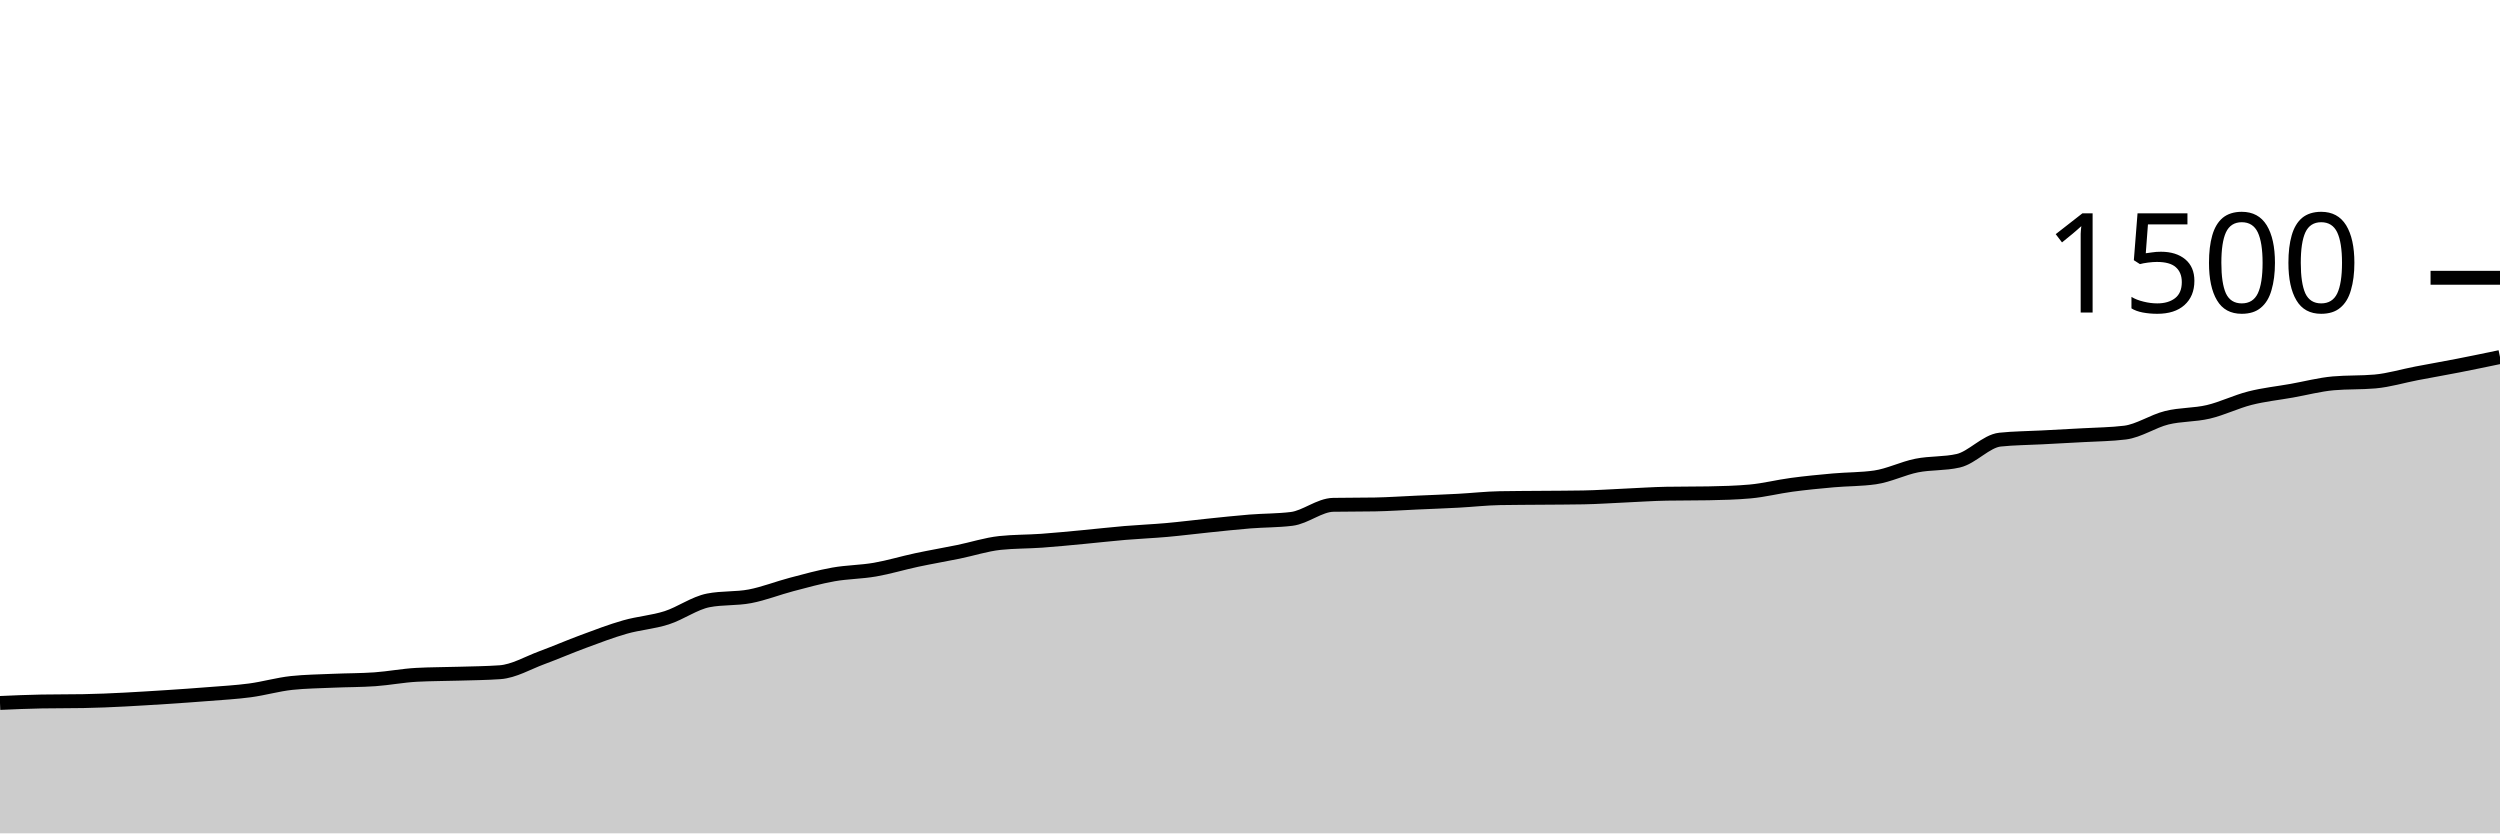
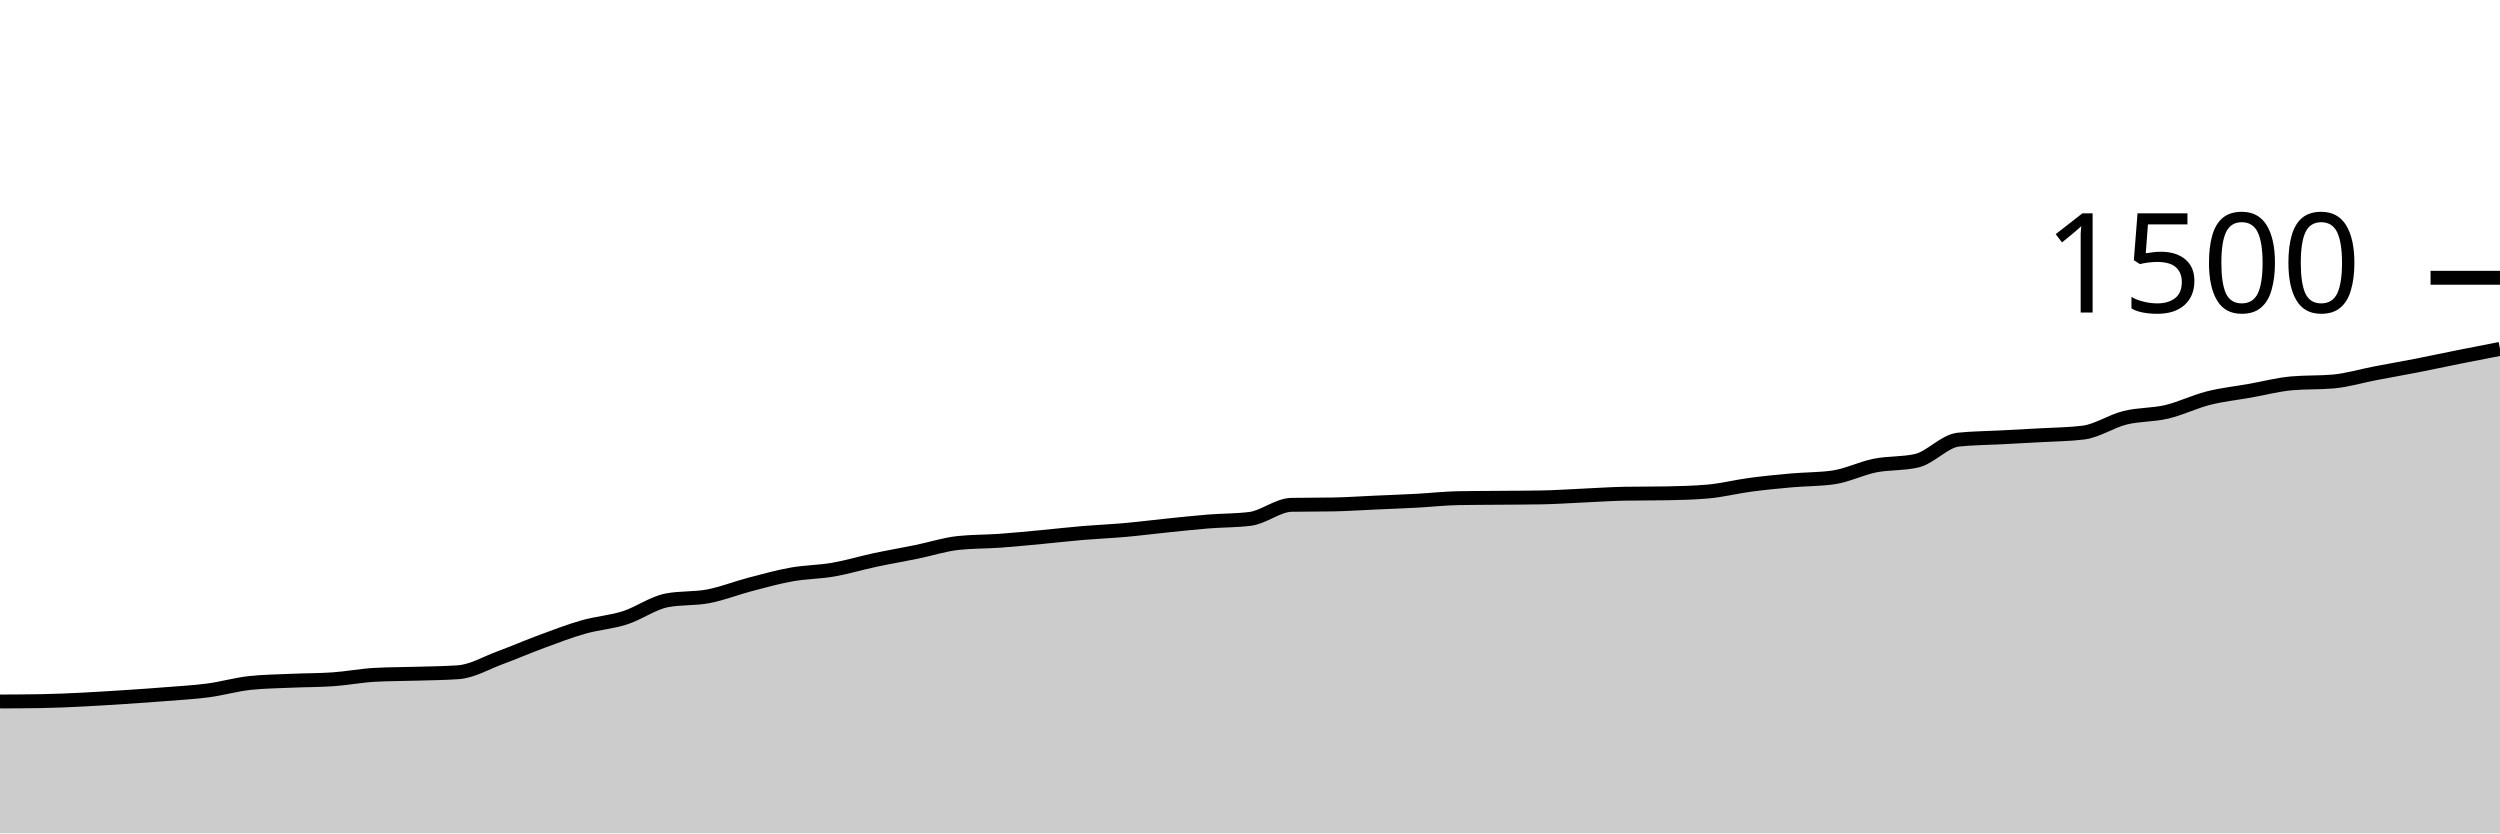
<svg xmlns="http://www.w3.org/2000/svg" viewBox="0 0 180 60">
  <g transform="translate(0,20)">
-     <path class="area" fill="rgba(0, 0, 0, 0.2)" d="M0,30.613C1,30.569,2,30.524,3,30.507C4,30.489,5,30.498,6,30.48C8,30.444,10,30.314,12,30.187C13,30.123,14,30.053,15,29.973C16,29.893,17,29.84,18,29.707C19,29.573,20,29.28,21,29.173C22,29.067,23,29.058,24,29.013C25,28.969,26,28.978,27,28.907C28,28.836,29,28.64,30,28.587C31,28.533,32,28.538,33,28.507C34,28.476,35,28.471,36,28.4C37,28.329,38,27.729,39,27.36C40,26.991,41,26.556,42,26.187C43,25.818,44,25.431,45,25.147C46,24.862,47,24.8,48,24.48C49,24.16,50,23.422,51,23.227C52,23.031,53,23.124,54,22.933C55,22.742,56,22.342,57,22.08C58,21.818,59,21.538,60,21.36C61,21.182,62,21.187,63,21.013C64,20.84,65,20.533,66,20.32C67,20.107,68,19.938,69,19.733C70,19.529,71,19.2,72,19.093C73,18.987,74,19.004,75,18.933C76,18.862,77,18.76,78,18.667C79,18.573,80,18.458,81,18.373C82,18.289,83,18.249,84,18.16C85,18.071,86,17.942,87,17.84C88,17.738,89,17.627,90,17.547C91,17.467,92,17.484,93,17.36C94,17.236,95,16.364,96,16.347C97,16.329,98,16.338,99,16.32C100,16.302,101,16.231,102,16.187C103,16.142,104,16.107,105,16.053C106,16,107,15.884,108,15.867C109,15.849,110,15.849,111,15.84C112,15.831,113,15.831,114,15.813C115,15.796,116,15.724,117,15.68C118,15.636,119,15.564,120,15.547C121,15.529,122,15.538,123,15.52C124,15.502,125,15.476,126,15.387C127,15.298,128,15.04,129,14.907C130,14.773,131,14.676,132,14.587C133,14.498,134,14.516,135,14.373C136,14.231,137,13.72,138,13.52C139,13.32,140,13.404,141,13.173C142,12.942,143,11.76,144,11.653C145,11.547,146,11.547,147,11.493C148,11.44,149,11.391,150,11.333C151,11.276,152,11.271,153,11.147C154,11.022,155,10.329,156,10.08C157,9.831,158,9.889,159,9.653C160,9.418,161,8.92,162,8.667C163,8.413,164,8.311,165,8.133C166,7.956,167,7.689,168,7.6C169,7.511,170,7.556,171,7.467C172,7.378,173,7.071,174,6.88C175,6.689,176,6.516,177,6.32C178,6.124,179,5.916,180,5.707L180,40C179,40,178,40,177,40C176,40,175,40,174,40C173,40,172,40,171,40C170,40,169,40,168,40C167,40,166,40,165,40C164,40,163,40,162,40C161,40,160,40,159,40C158,40,157,40,156,40C155,40,154,40,153,40C152,40,151,40,150,40C149,40,148,40,147,40C146,40,145,40,144,40C143,40,142,40,141,40C140,40,139,40,138,40C137,40,136,40,135,40C134,40,133,40,132,40C131,40,130,40,129,40C128,40,127,40,126,40C125,40,124,40,123,40C122,40,121,40,120,40C119,40,118,40,117,40C116,40,115,40,114,40C113,40,112,40,111,40C110,40,109,40,108,40C107,40,106,40,105,40C104,40,103,40,102,40C101,40,100,40,99,40C98,40,97,40,96,40C95,40,94,40,93,40C92,40,91,40,90,40C89,40,88,40,87,40C86,40,85,40,84,40C83,40,82,40,81,40C80,40,79,40,78,40C77,40,76,40,75,40C74,40,73,40,72,40C71,40,70,40,69,40C68,40,67,40,66,40C65,40,64,40,63,40C62,40,61,40,60,40C59,40,58,40,57,40C56,40,55,40,54,40C53,40,52,40,51,40C50,40,49,40,48,40C47,40,46,40,45,40C44,40,43,40,42,40C41,40,40,40,39,40C38,40,37,40,36,40C35,40,34,40,33,40C32,40,31,40,30,40C29,40,28,40,27,40C26,40,25,40,24,40C23,40,22,40,21,40C20,40,19,40,18,40C17,40,16,40,15,40C14,40,13,40,12,40C10,40,8,40,6,40C5,40,4,40,3,40C2,40,1,40,0,40Z" />
-     <path class="line" stroke="black" fill="none" d="M0,30.613C1,30.569,2,30.524,3,30.507C4,30.489,5,30.498,6,30.48C8,30.444,10,30.314,12,30.187C13,30.123,14,30.053,15,29.973C16,29.893,17,29.84,18,29.707C19,29.573,20,29.28,21,29.173C22,29.067,23,29.058,24,29.013C25,28.969,26,28.978,27,28.907C28,28.836,29,28.64,30,28.587C31,28.533,32,28.538,33,28.507C34,28.476,35,28.471,36,28.4C37,28.329,38,27.729,39,27.36C40,26.991,41,26.556,42,26.187C43,25.818,44,25.431,45,25.147C46,24.862,47,24.8,48,24.48C49,24.16,50,23.422,51,23.227C52,23.031,53,23.124,54,22.933C55,22.742,56,22.342,57,22.08C58,21.818,59,21.538,60,21.36C61,21.182,62,21.187,63,21.013C64,20.84,65,20.533,66,20.32C67,20.107,68,19.938,69,19.733C70,19.529,71,19.2,72,19.093C73,18.987,74,19.004,75,18.933C76,18.862,77,18.76,78,18.667C79,18.573,80,18.458,81,18.373C82,18.289,83,18.249,84,18.16C85,18.071,86,17.942,87,17.84C88,17.738,89,17.627,90,17.547C91,17.467,92,17.484,93,17.36C94,17.236,95,16.364,96,16.347C97,16.329,98,16.338,99,16.32C100,16.302,101,16.231,102,16.187C103,16.142,104,16.107,105,16.053C106,16,107,15.884,108,15.867C109,15.849,110,15.849,111,15.84C112,15.831,113,15.831,114,15.813C115,15.796,116,15.724,117,15.68C118,15.636,119,15.564,120,15.547C121,15.529,122,15.538,123,15.52C124,15.502,125,15.476,126,15.387C127,15.298,128,15.04,129,14.907C130,14.773,131,14.676,132,14.587C133,14.498,134,14.516,135,14.373C136,14.231,137,13.72,138,13.52C139,13.32,140,13.404,141,13.173C142,12.942,143,11.76,144,11.653C145,11.547,146,11.547,147,11.493C148,11.44,149,11.391,150,11.333C151,11.276,152,11.271,153,11.147C154,11.022,155,10.329,156,10.08C157,9.831,158,9.889,159,9.653C160,9.418,161,8.92,162,8.667C163,8.413,164,8.311,165,8.133C166,7.956,167,7.689,168,7.6C169,7.511,170,7.556,171,7.467C172,7.378,173,7.071,174,6.88C175,6.689,176,6.516,177,6.32C178,6.124,179,5.916,180,5.707" />
+     <path class="area" fill="rgba(0, 0, 0, 0.2)" d="M0,30.507C1,30.502,2,30.498,3,30.48C5,30.444,7,30.314,9,30.187C10,30.123,11,30.053,12,29.973C13,29.893,14,29.84,15,29.707C16,29.573,17,29.28,18,29.173C19,29.067,20,29.058,21,29.013C22,28.969,23,28.978,24,28.907C25,28.836,26,28.64,27,28.587C28,28.533,29,28.538,30,28.507C31,28.476,32,28.471,33,28.4C34,28.329,35,27.729,36,27.36C37,26.991,38,26.556,39,26.187C40,25.818,41,25.431,42,25.147C43,24.862,44,24.8,45,24.48C46,24.16,47,23.422,48,23.227C49,23.031,50,23.124,51,22.933C52,22.742,53,22.342,54,22.08C55,21.818,56,21.538,57,21.36C58,21.182,59,21.187,60,21.013C61,20.84,62,20.533,63,20.32C64,20.107,65,19.938,66,19.733C67,19.529,68,19.2,69,19.093C70,18.987,71,19.004,72,18.933C73,18.862,74,18.76,75,18.667C76,18.573,77,18.458,78,18.373C79,18.289,80,18.249,81,18.16C82,18.071,83,17.942,84,17.84C85,17.738,86,17.627,87,17.547C88,17.467,89,17.484,90,17.36C91,17.236,92,16.364,93,16.347C94,16.329,95,16.338,96,16.32C97,16.302,98,16.231,99,16.187C100,16.142,101,16.107,102,16.053C103,16,104,15.884,105,15.867C106,15.849,107,15.849,108,15.84C109,15.831,110,15.831,111,15.813C112,15.796,113,15.724,114,15.68C115,15.636,116,15.564,117,15.547C118,15.529,119,15.538,120,15.52C121,15.502,122,15.476,123,15.387C124,15.298,125,15.04,126,14.907C127,14.773,128,14.676,129,14.587C130,14.498,131,14.516,132,14.373C133,14.231,134,13.72,135,13.52C136,13.32,137,13.404,138,13.173C139,12.942,140,11.76,141,11.653C142,11.547,143,11.547,144,11.493C145,11.44,146,11.391,147,11.333C148,11.276,149,11.271,150,11.147C151,11.022,152,10.329,153,10.08C154,9.831,155,9.889,156,9.653C157,9.418,158,8.92,159,8.667C160,8.413,161,8.311,162,8.133C163,7.956,164,7.689,165,7.6C166,7.511,167,7.556,168,7.467C169,7.378,170,7.071,171,6.88C172,6.689,173,6.516,174,6.32C175,6.124,176,5.907,177,5.707C178,5.507,179,5.313,180,5.12L180,40C179,40,178,40,177,40C176,40,175,40,174,40C173,40,172,40,171,40C170,40,169,40,168,40C167,40,166,40,165,40C164,40,163,40,162,40C161,40,160,40,159,40C158,40,157,40,156,40C155,40,154,40,153,40C152,40,151,40,150,40C149,40,148,40,147,40C146,40,145,40,144,40C143,40,142,40,141,40C140,40,139,40,138,40C137,40,136,40,135,40C134,40,133,40,132,40C131,40,130,40,129,40C128,40,127,40,126,40C125,40,124,40,123,40C122,40,121,40,120,40C119,40,118,40,117,40C116,40,115,40,114,40C113,40,112,40,111,40C110,40,109,40,108,40C107,40,106,40,105,40C104,40,103,40,102,40C101,40,100,40,99,40C98,40,97,40,96,40C95,40,94,40,93,40C92,40,91,40,90,40C89,40,88,40,87,40C86,40,85,40,84,40C83,40,82,40,81,40C80,40,79,40,78,40C77,40,76,40,75,40C74,40,73,40,72,40C71,40,70,40,69,40C68,40,67,40,66,40C65,40,64,40,63,40C62,40,61,40,60,40C59,40,58,40,57,40C56,40,55,40,54,40C53,40,52,40,51,40C50,40,49,40,48,40C47,40,46,40,45,40C44,40,43,40,42,40C41,40,40,40,39,40C38,40,37,40,36,40C35,40,34,40,33,40C32,40,31,40,30,40C29,40,28,40,27,40C26,40,25,40,24,40C23,40,22,40,21,40C20,40,19,40,18,40C17,40,16,40,15,40C14,40,13,40,12,40C11,40,10,40,9,40C7,40,5,40,3,40C2,40,1,40,0,40Z" />
+     <path class="line" stroke="black" fill="none" d="M0,30.507C1,30.502,2,30.498,3,30.48C5,30.444,7,30.314,9,30.187C10,30.123,11,30.053,12,29.973C13,29.893,14,29.84,15,29.707C16,29.573,17,29.28,18,29.173C19,29.067,20,29.058,21,29.013C22,28.969,23,28.978,24,28.907C25,28.836,26,28.64,27,28.587C28,28.533,29,28.538,30,28.507C31,28.476,32,28.471,33,28.4C34,28.329,35,27.729,36,27.36C37,26.991,38,26.556,39,26.187C40,25.818,41,25.431,42,25.147C43,24.862,44,24.8,45,24.48C46,24.16,47,23.422,48,23.227C49,23.031,50,23.124,51,22.933C52,22.742,53,22.342,54,22.08C55,21.818,56,21.538,57,21.36C58,21.182,59,21.187,60,21.013C61,20.84,62,20.533,63,20.32C64,20.107,65,19.938,66,19.733C67,19.529,68,19.2,69,19.093C70,18.987,71,19.004,72,18.933C73,18.862,74,18.76,75,18.667C76,18.573,77,18.458,78,18.373C79,18.289,80,18.249,81,18.16C82,18.071,83,17.942,84,17.84C85,17.738,86,17.627,87,17.547C88,17.467,89,17.484,90,17.36C91,17.236,92,16.364,93,16.347C94,16.329,95,16.338,96,16.32C97,16.302,98,16.231,99,16.187C100,16.142,101,16.107,102,16.053C103,16,104,15.884,105,15.867C106,15.849,107,15.849,108,15.84C109,15.831,110,15.831,111,15.813C112,15.796,113,15.724,114,15.68C115,15.636,116,15.564,117,15.547C118,15.529,119,15.538,120,15.52C121,15.502,122,15.476,123,15.387C124,15.298,125,15.04,126,14.907C127,14.773,128,14.676,129,14.587C130,14.498,131,14.516,132,14.373C133,14.231,134,13.72,135,13.52C136,13.32,137,13.404,138,13.173C139,12.942,140,11.76,141,11.653C142,11.547,143,11.547,144,11.493C145,11.44,146,11.391,147,11.333C148,11.276,149,11.271,150,11.147C151,11.022,152,10.329,153,10.08C154,9.831,155,9.889,156,9.653C157,9.418,158,8.92,159,8.667C160,8.413,161,8.311,162,8.133C163,7.956,164,7.689,165,7.6C166,7.511,167,7.556,168,7.467C169,7.378,170,7.071,171,6.88C172,6.689,173,6.516,174,6.32C175,6.124,176,5.907,177,5.707C178,5.507,179,5.313,180,5.12" />
    <path class="axis-ceiling" stroke-width="1" stroke="black" fill="none" d="M175,0L180,0" />
    <text class="axis-ceiling-label" font-family="sans-serif" text-anchor="end" font-size="10px" x="170" y="2.5">1500</text>
  </g>
</svg>
